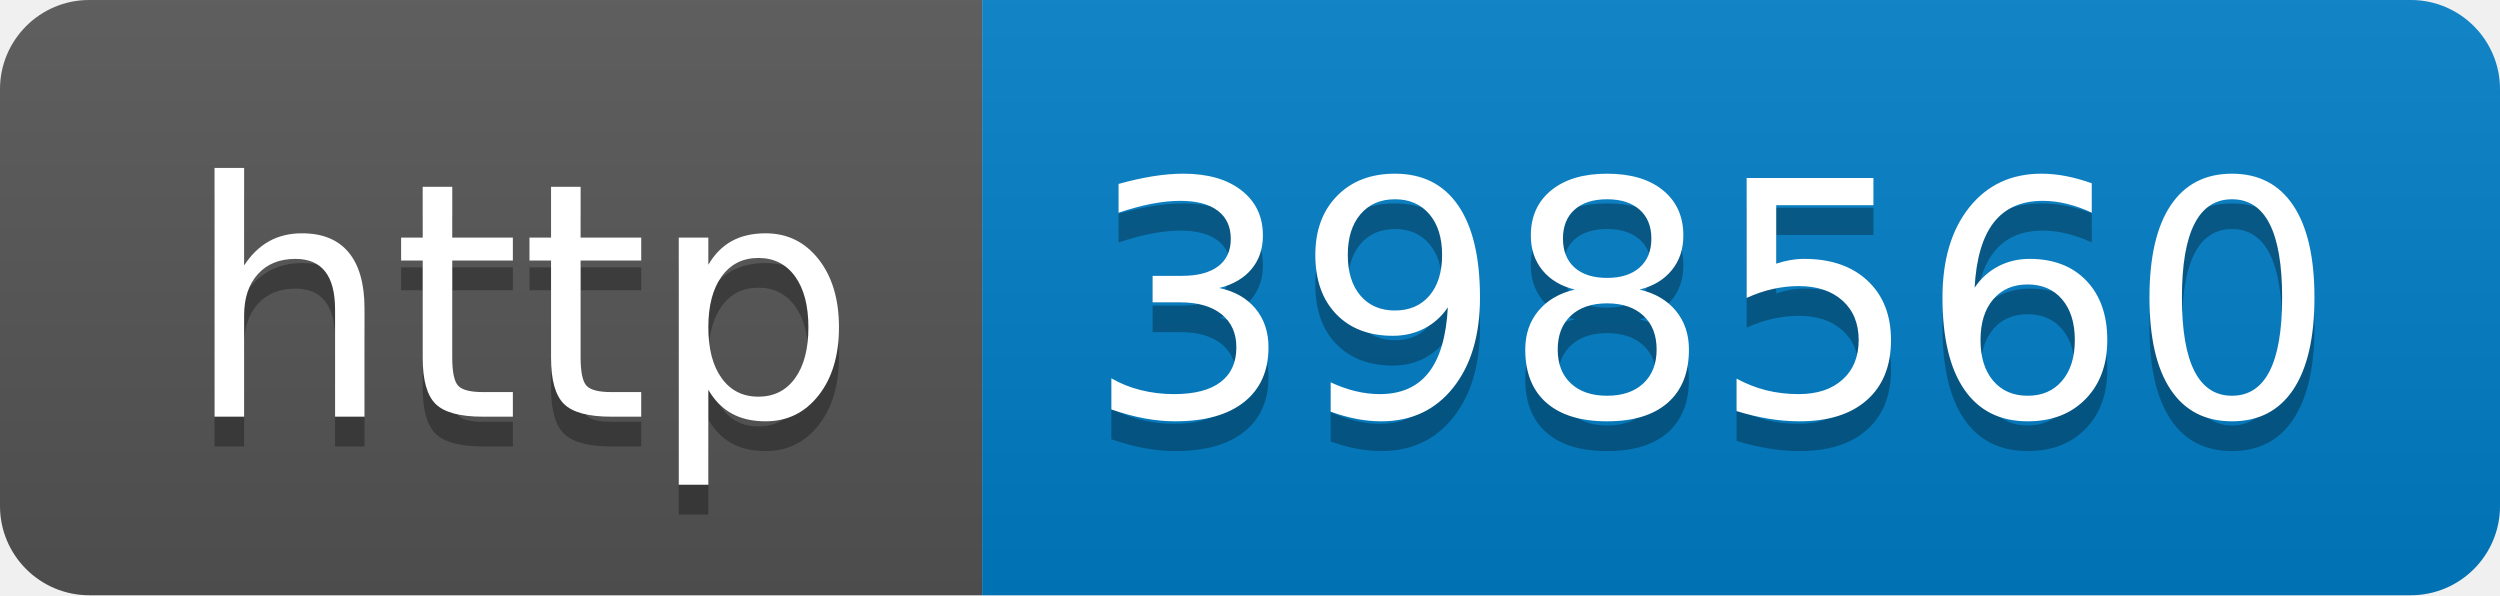
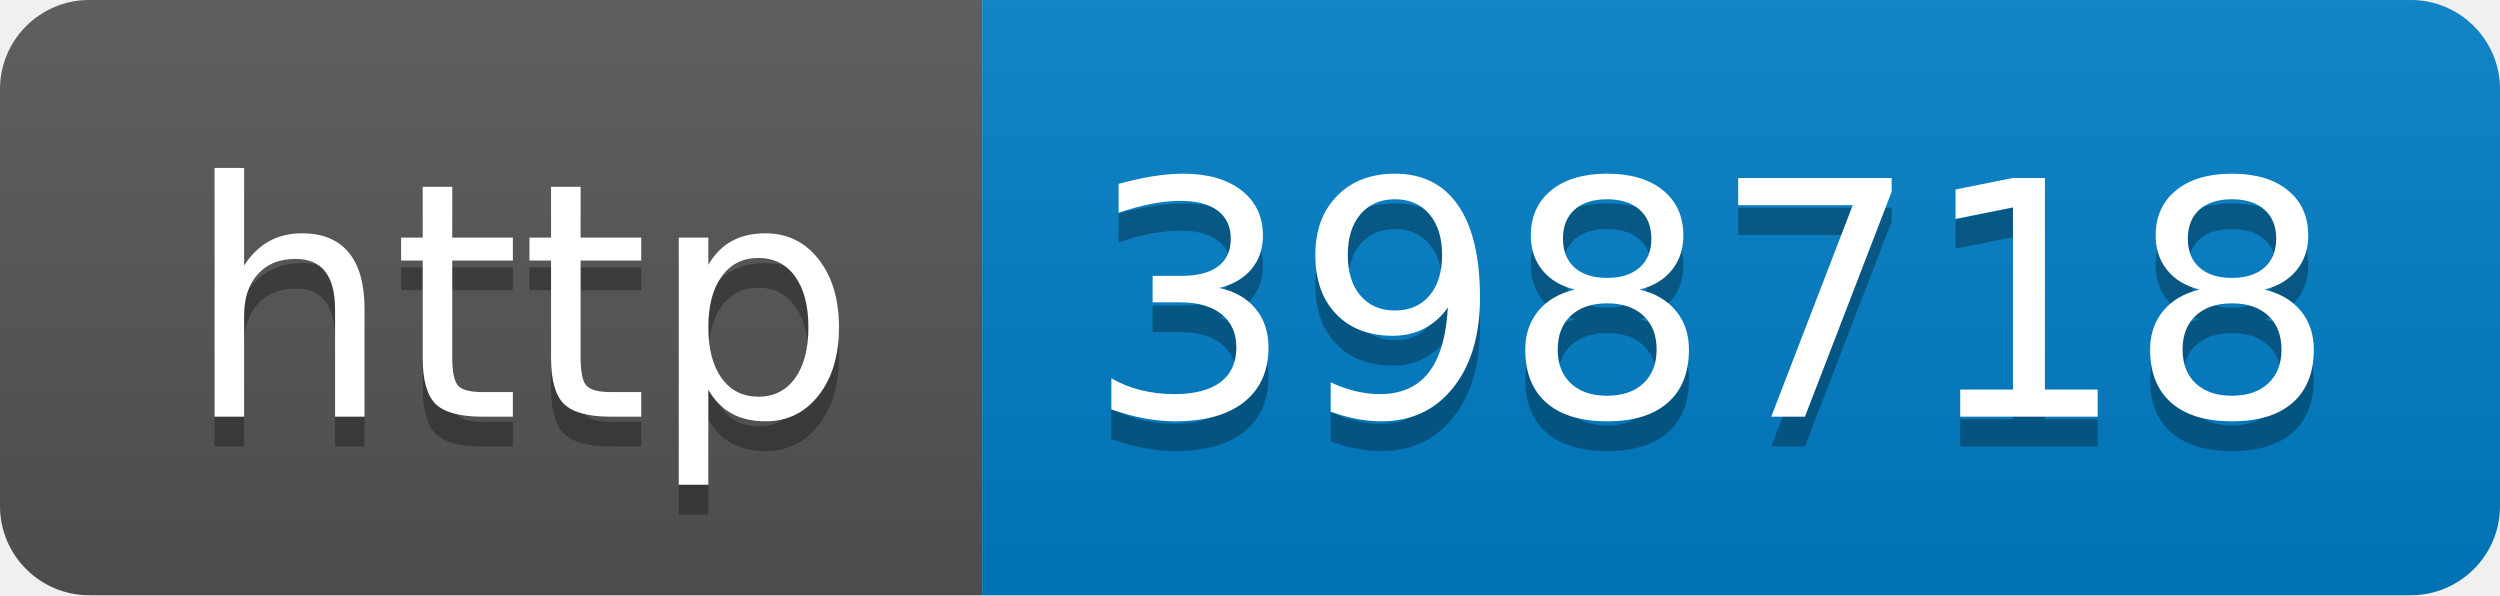
- <svg xmlns="http://www.w3.org/2000/svg" width="84" height="20" role="img" aria-label="http: 398560">
+ <svg xmlns="http://www.w3.org/2000/svg" width="84" height="20" role="img" aria-label="http: 398718">
  <linearGradient id="s" x2="0" y2="100%">
    <stop offset="0" stop-color="#bbb" stop-opacity=".1" />
    <stop offset="1" stop-opacity=".1" />
  </linearGradient>
  <clipPath id="r">
    <rect width="84" height="20" rx="3" fill="#fff" />
  </clipPath>
  <g clip-path="url(#r)">
    <rect width="33" height="20" fill="#555" />
    <rect x="33" width="51" height="20" fill="#007ec6" />
    <rect width="84" height="20" fill="url(#s)" />
  </g>
  <g fill="#fff" text-anchor="middle" font-family="Verdana,Geneva,DejaVu Sans,sans-serif" text-rendering="geometricPrecision" font-size="110">
    <text aria-hidden="true" x="175" y="150" fill="#010101" fill-opacity=".3" transform="scale(.1)" textLength="230">http</text>
    <text x="175" y="140" transform="scale(.1)" fill="#fff" textLength="230">http</text>
-     <text aria-hidden="true" x="575" y="150" fill="#010101" fill-opacity=".3" transform="scale(.1)" textLength="410">398560</text>
-     <text x="575" y="140" transform="scale(.1)" fill="#fff" textLength="410">398560</text>
+     <text aria-hidden="true" x="575" y="150" fill="#010101" fill-opacity=".3" transform="scale(.1)" textLength="410">398718</text>
+     <text x="575" y="140" transform="scale(.1)" fill="#fff" textLength="410">398718</text>
  </g>
</svg>
